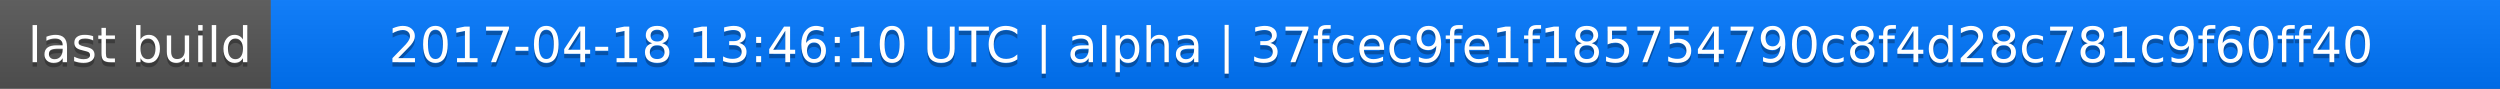
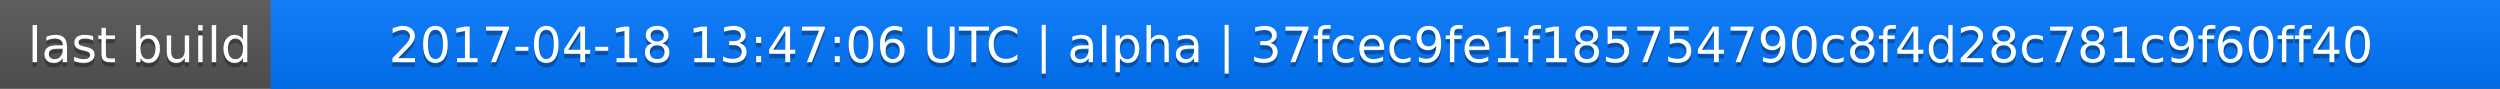
<svg xmlns="http://www.w3.org/2000/svg" width="563" height="20">
  <linearGradient id="a" x2="0" y2="100%">
    <stop offset="0" stop-color="#bbb" stop-opacity=".1" />
    <stop offset="1" stop-opacity=".1" />
  </linearGradient>
  <rect rx="0" width="563" height="20" fill="#555" />
  <rect rx="0" x="61" width="502" height="20" fill="#07f" />
  <path fill="#07f" d="M61 0h4v20h-4z" />
  <rect rx="0" width="563" height="20" fill="url(#a)" />
  <g fill="#fff" text-anchor="middle" font-family="DejaVu Sans,Verdana,Geneva,sans-serif" font-size="11">
    <text x="31.5" y="15" fill="#010101" fill-opacity=".3">last build</text>
    <text x="31.5" y="14">last build</text>
-     <text x="311" y="15" fill="#010101" fill-opacity=".3">2017-04-18 13:46:10 UTC | alpha | 37fcec9fe1f185754790c8f4d28c781c9f60ff40</text>
-     <text x="311" y="14">2017-04-18 13:46:10 UTC | alpha | 37fcec9fe1f185754790c8f4d28c781c9f60ff40</text>
+     <text x="311" y="15" fill="#010101" fill-opacity=".3">2017-04-18 13:47:06 UTC | alpha | 37fcec9fe1f185754790c8f4d28c781c9f60ff40</text>
+     <text x="311" y="14">2017-04-18 13:47:06 UTC | alpha | 37fcec9fe1f185754790c8f4d28c781c9f60ff40</text>
  </g>
</svg>
